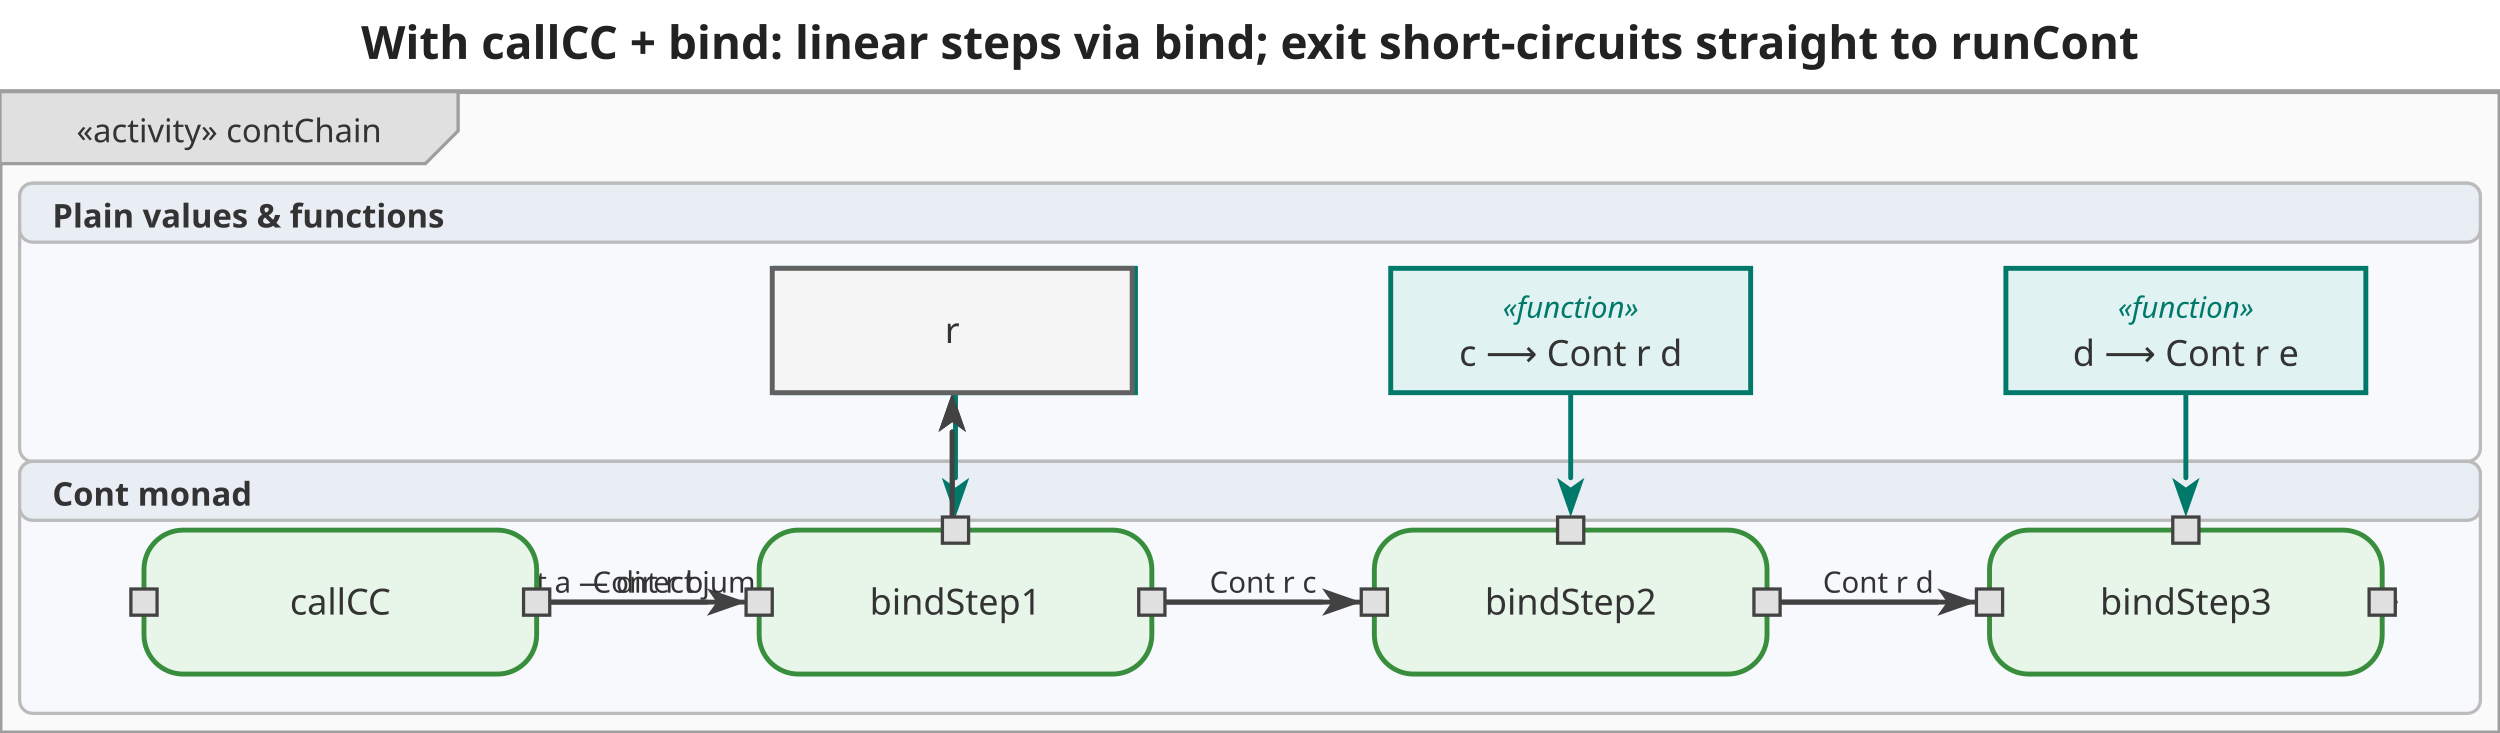
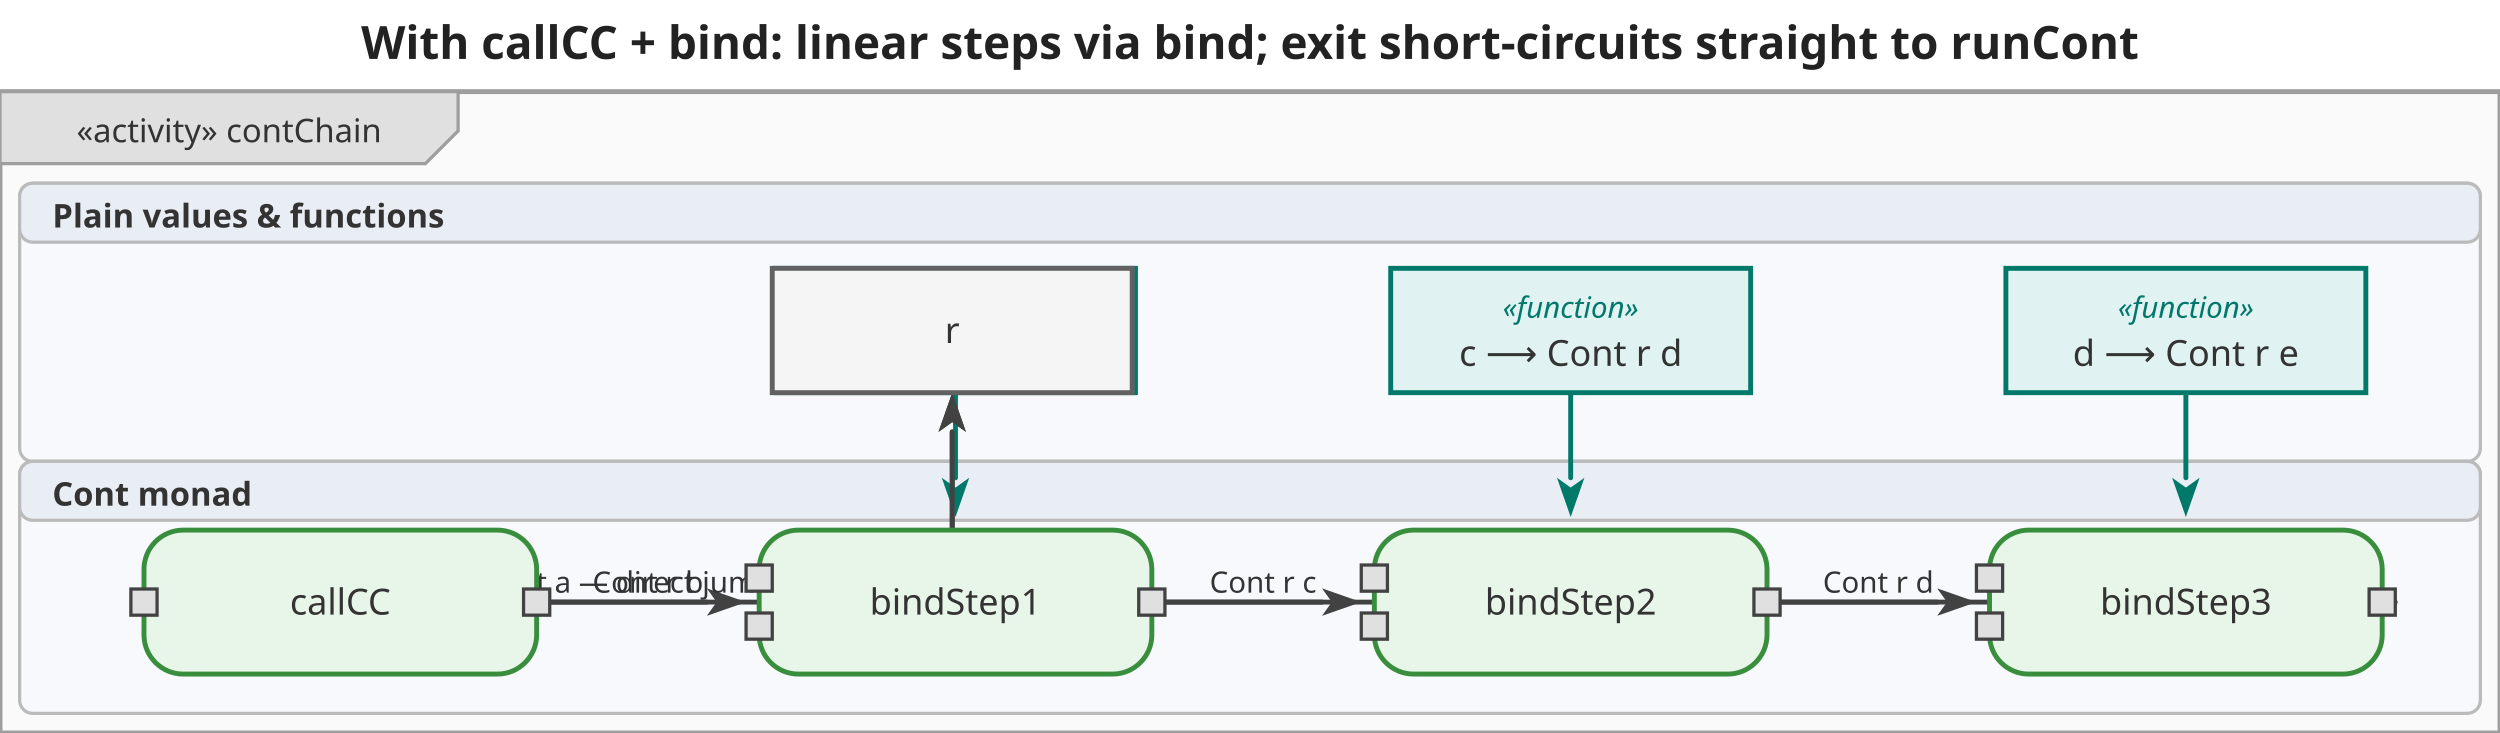
<svg xmlns="http://www.w3.org/2000/svg" viewBox="0 0 764 224" width="764" height="224">
  <defs>
    <marker id="arrowFilled" viewBox="0 0 10 10" refX="0" refY="5" markerWidth="8" markerHeight="8" orient="auto-start-reverse">
      <path d="M0,1.5 L10,5 L0,8.5 L2.5,5 Z" fill="#424242" />
    </marker>
    <marker id="arrowOpen" viewBox="0 0 10 10" refX="0" refY="5" markerWidth="8" markerHeight="8" orient="auto-start-reverse">
      <path d="M0,1.5 L10,5 L0,8.5" fill="none" stroke="#424242" stroke-width="1.25" />
    </marker>
    <marker id="arrowHof" viewBox="0 0 10 10" refX="0" refY="5" markerWidth="8" markerHeight="8" orient="auto-start-reverse">
      <path d="M0,1.5 L10,5 L0,8.5 L2.5,5 Z" fill="#00796b" />
    </marker>
  </defs>
  <rect width="764" height="224" fill="white" />
  <text x="382" y="18" text-anchor="middle" font-size="14" font-weight="bold" font-family="sans-serif" fill="#222">With callCC + bind: linear steps via bind; exit short-circuits straight to runCont</text>
  <g transform="translate(0,28) scale(1)">
    <rect x="0" y="0" width="764" height="196" fill="#fafafa" stroke="#9e9e9e" stroke-width="1.5" />
    <g class="diagram-frame-tab tab-activity">
      <path d="M0,0 L140,0 L140,12 L130,22 L0,22 Z" fill="#e0e0e0" stroke="#9e9e9e" stroke-width="1" />
      <text x="70" y="12" text-anchor="middle" font-size="10" font-family="sans-serif" dominant-baseline="middle" fill="#333">«activity» contChain</text>
    </g>
    <g class="swimlane lane-plain">
      <rect x="6" y="28" width="752" height="85" fill="#f7f9fc" stroke="#bbbbbb" stroke-width="1" rx="4" ry="4" />
      <rect x="6" y="28" width="752" height="18" fill="#e9eef5" stroke="#bbbbbb" stroke-width="1" rx="4" ry="4" />
      <text x="16" y="38" text-anchor="start" font-size="10" font-weight="bold" font-family="sans-serif" dominant-baseline="middle" fill="#333">Plain values &amp; functions</text>
    </g>
    <g class="swimlane lane-monad">
      <rect x="6" y="113" width="752" height="77" fill="#f7f9fc" stroke="#bbbbbb" stroke-width="1" rx="4" ry="4" />
      <rect x="6" y="113" width="752" height="18" fill="#e9eef5" stroke="#bbbbbb" stroke-width="1" rx="4" ry="4" />
      <text x="16" y="123" text-anchor="start" font-size="10" font-weight="bold" font-family="sans-serif" dominant-baseline="middle" fill="#333">Cont monad</text>
    </g>
    <g class="edge">
      <path d="M164.0,156.0 L216.0,156.0" fill="none" stroke="#424242" stroke-width="1.5" stroke-linejoin="round" stroke-linecap="round" marker-end="url(#arrowFilled)" />
      <text x="198" y="150" text-anchor="middle" dominant-baseline="middle" font-size="9" font-family="sans-serif" fill="#333">Cont r b</text>
    </g>
    <g class="edge">
      <path d="M352.0,156.0 L404.0,156.0" fill="none" stroke="#424242" stroke-width="1.5" stroke-linejoin="round" stroke-linecap="round" marker-end="url(#arrowFilled)" />
      <text x="386" y="150" text-anchor="middle" dominant-baseline="middle" font-size="9" font-family="sans-serif" fill="#333">Cont r c</text>
    </g>
    <g class="edge">
      <path d="M540.0,156.0 L592.0,156.0" fill="none" stroke="#424242" stroke-width="1.5" stroke-linejoin="round" stroke-linecap="round" marker-end="url(#arrowFilled)" />
      <text x="574" y="150" text-anchor="middle" dominant-baseline="middle" font-size="9" font-family="sans-serif" fill="#333">Cont r d</text>
    </g>
    <g class="edge">
      <path d="M732.0,156.0 L297.0,156.0 Q291.0,156.0 291.0,150.0 L291.0,104.0" fill="none" stroke="#424242" stroke-width="1.5" stroke-linejoin="round" stroke-linecap="round" marker-end="url(#arrowFilled)" />
      <text x="509.5" y="150" text-anchor="middle" dominant-baseline="middle" font-size="9" font-family="sans-serif" fill="#333">runCont</text>
    </g>
    <g class="edge hof-edge">
      <path d="M292.0,92.0 L292.0,118.0" fill="none" stroke="#00796b" stroke-width="1.5" stroke-linejoin="round" stroke-linecap="round" marker-end="url(#arrowHof)" />
    </g>
    <g class="edge hof-edge">
      <path d="M480.0,92.0 L480.0,118.0" fill="none" stroke="#00796b" stroke-width="1.5" stroke-linejoin="round" stroke-linecap="round" marker-end="url(#arrowHof)" />
    </g>
    <g class="edge hof-edge">
      <path d="M668.0,92.0 L668.0,118.0" fill="none" stroke="#00796b" stroke-width="1.5" stroke-linejoin="round" stroke-linecap="round" marker-end="url(#arrowHof)" />
    </g>
    <g class="edge">
      <path d="M160.0,156.0 L285.0,156.0 Q291.0,156.0 291.0,150.0 L291.0,104.0" fill="none" stroke="#424242" stroke-width="1.5" stroke-linejoin="round" stroke-linecap="round" marker-end="url(#arrowFilled)" />
      <text x="227.5" y="150" text-anchor="middle" dominant-baseline="middle" font-size="9" font-family="sans-serif" fill="#333">exit a — direct jump (skips all binds)</text>
    </g>
    <g class="action-node">
      <rect x="44" y="134" width="120" height="44" rx="12" fill="#e8f5e9" stroke="#388e3c" stroke-width="1.5" />
      <text class="action-label" x="104" y="156" text-anchor="middle" font-size="11" font-family="sans-serif" dominant-baseline="middle" fill="#333">callCC</text>
      <g class="pin pin-in">
        <rect x="40" y="152" width="8" height="8" fill="#e0e0e0" stroke="#424242" stroke-width="1" />
      </g>
      <g class="pin pin-out">
        <rect x="160" y="152" width="8" height="8" fill="#e0e0e0" stroke="#424242" stroke-width="1" />
      </g>
    </g>
    <g class="action-node">
      <rect x="232" y="134" width="120" height="44" rx="12" fill="#e8f5e9" stroke="#388e3c" stroke-width="1.5" />
      <text class="action-label" x="292" y="156" text-anchor="middle" font-size="11" font-family="sans-serif" dominant-baseline="middle" fill="#333">bindStep1</text>
      <g class="pin pin-in">
-         <rect x="228" y="152" width="8" height="8" fill="#e0e0e0" stroke="#424242" stroke-width="1" />
+         <rect x="228" y="144.667" width="8" height="8" fill="#e0e0e0" stroke="#424242" stroke-width="1" />
      </g>
      <g class="pin pin-in">
-         <rect x="288" y="130" width="8" height="8" fill="#e0e0e0" stroke="#424242" stroke-width="1" />
+         <rect x="228" y="159.333" width="8" height="8" fill="#e0e0e0" stroke="#424242" stroke-width="1" />
      </g>
      <g class="pin pin-out">
        <rect x="348" y="152" width="8" height="8" fill="#e0e0e0" stroke="#424242" stroke-width="1" />
      </g>
    </g>
    <g class="action-node">
      <rect x="420" y="134" width="120" height="44" rx="12" fill="#e8f5e9" stroke="#388e3c" stroke-width="1.5" />
      <text class="action-label" x="480" y="156" text-anchor="middle" font-size="11" font-family="sans-serif" dominant-baseline="middle" fill="#333">bindStep2</text>
      <g class="pin pin-in">
-         <rect x="416" y="152" width="8" height="8" fill="#e0e0e0" stroke="#424242" stroke-width="1" />
+         <rect x="416" y="144.667" width="8" height="8" fill="#e0e0e0" stroke="#424242" stroke-width="1" />
      </g>
      <g class="pin pin-in">
-         <rect x="476" y="130" width="8" height="8" fill="#e0e0e0" stroke="#424242" stroke-width="1" />
+         <rect x="416" y="159.333" width="8" height="8" fill="#e0e0e0" stroke="#424242" stroke-width="1" />
      </g>
      <g class="pin pin-out">
        <rect x="536" y="152" width="8" height="8" fill="#e0e0e0" stroke="#424242" stroke-width="1" />
      </g>
    </g>
    <g class="action-node">
      <rect x="608" y="134" width="120" height="44" rx="12" fill="#e8f5e9" stroke="#388e3c" stroke-width="1.5" />
      <text class="action-label" x="668" y="156" text-anchor="middle" font-size="11" font-family="sans-serif" dominant-baseline="middle" fill="#333">bindStep3</text>
      <g class="pin pin-in">
-         <rect x="604" y="152" width="8" height="8" fill="#e0e0e0" stroke="#424242" stroke-width="1" />
+         <rect x="604" y="144.667" width="8" height="8" fill="#e0e0e0" stroke="#424242" stroke-width="1" />
      </g>
      <g class="pin pin-in">
-         <rect x="664" y="130" width="8" height="8" fill="#e0e0e0" stroke="#424242" stroke-width="1" />
+         <rect x="604" y="159.333" width="8" height="8" fill="#e0e0e0" stroke="#424242" stroke-width="1" />
      </g>
      <g class="pin pin-out">
        <rect x="724" y="152" width="8" height="8" fill="#e0e0e0" stroke="#424242" stroke-width="1" />
      </g>
    </g>
    <g class="object-node hof">
      <rect x="237" y="54" width="110" height="38" fill="#e0f2f1" stroke="#00796b" stroke-width="1.5" />
      <text x="292" y="66" text-anchor="middle" font-size="9" font-style="italic" font-family="sans-serif" dominant-baseline="middle" fill="#00796b">«function»</text>
      <text x="292" y="80" text-anchor="middle" font-size="11" font-family="sans-serif" dominant-baseline="middle" fill="#333">b ⟶ Cont r c</text>
    </g>
    <g class="object-node hof">
      <rect x="425" y="54" width="110" height="38" fill="#e0f2f1" stroke="#00796b" stroke-width="1.5" />
      <text x="480" y="66" text-anchor="middle" font-size="9" font-style="italic" font-family="sans-serif" dominant-baseline="middle" fill="#00796b">«function»</text>
      <text x="480" y="80" text-anchor="middle" font-size="11" font-family="sans-serif" dominant-baseline="middle" fill="#333">c ⟶ Cont r d</text>
    </g>
    <g class="object-node hof">
      <rect x="613" y="54" width="110" height="38" fill="#e0f2f1" stroke="#00796b" stroke-width="1.5" />
      <text x="668" y="66" text-anchor="middle" font-size="9" font-style="italic" font-family="sans-serif" dominant-baseline="middle" fill="#00796b">«function»</text>
      <text x="668" y="80" text-anchor="middle" font-size="11" font-family="sans-serif" dominant-baseline="middle" fill="#333">d ⟶ Cont r e</text>
    </g>
    <g class="object-node">
      <rect x="236" y="54" width="110" height="38" fill="#f5f5f5" stroke="#616161" stroke-width="1.5" />
      <text x="291" y="73" text-anchor="middle" font-size="11" font-family="sans-serif" dominant-baseline="middle" fill="#333">r</text>
    </g>
  </g>
</svg>
